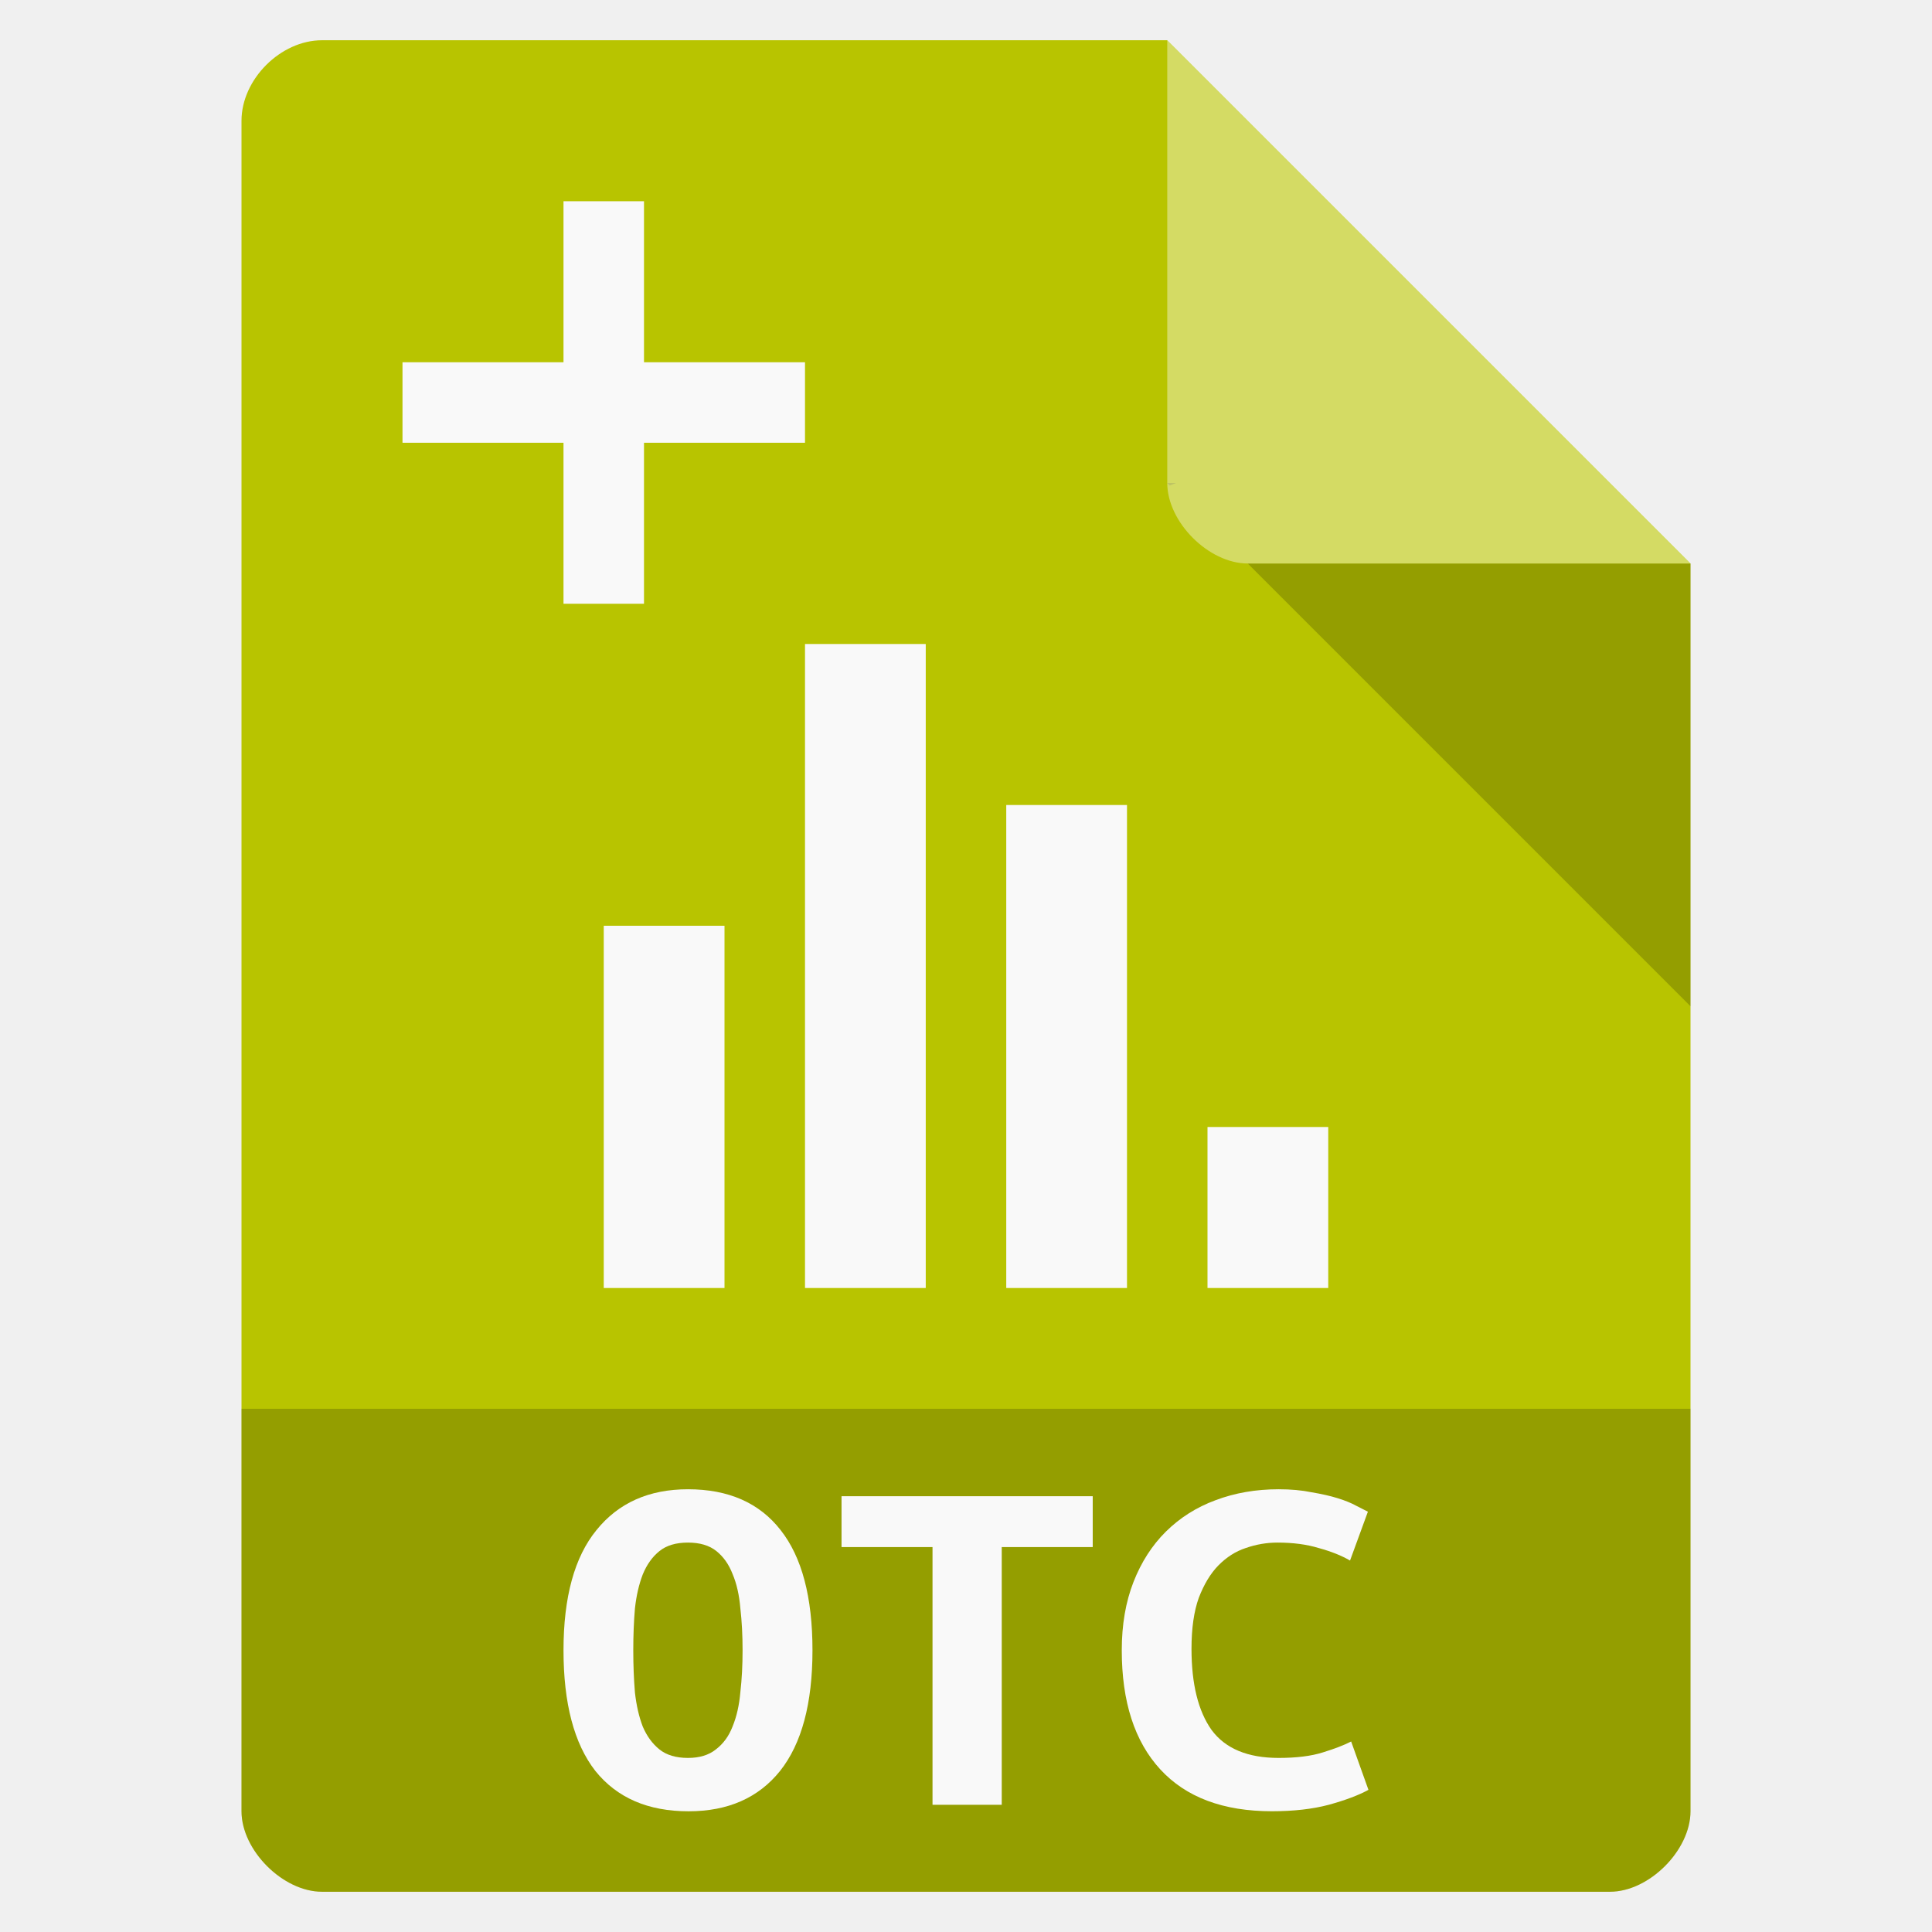
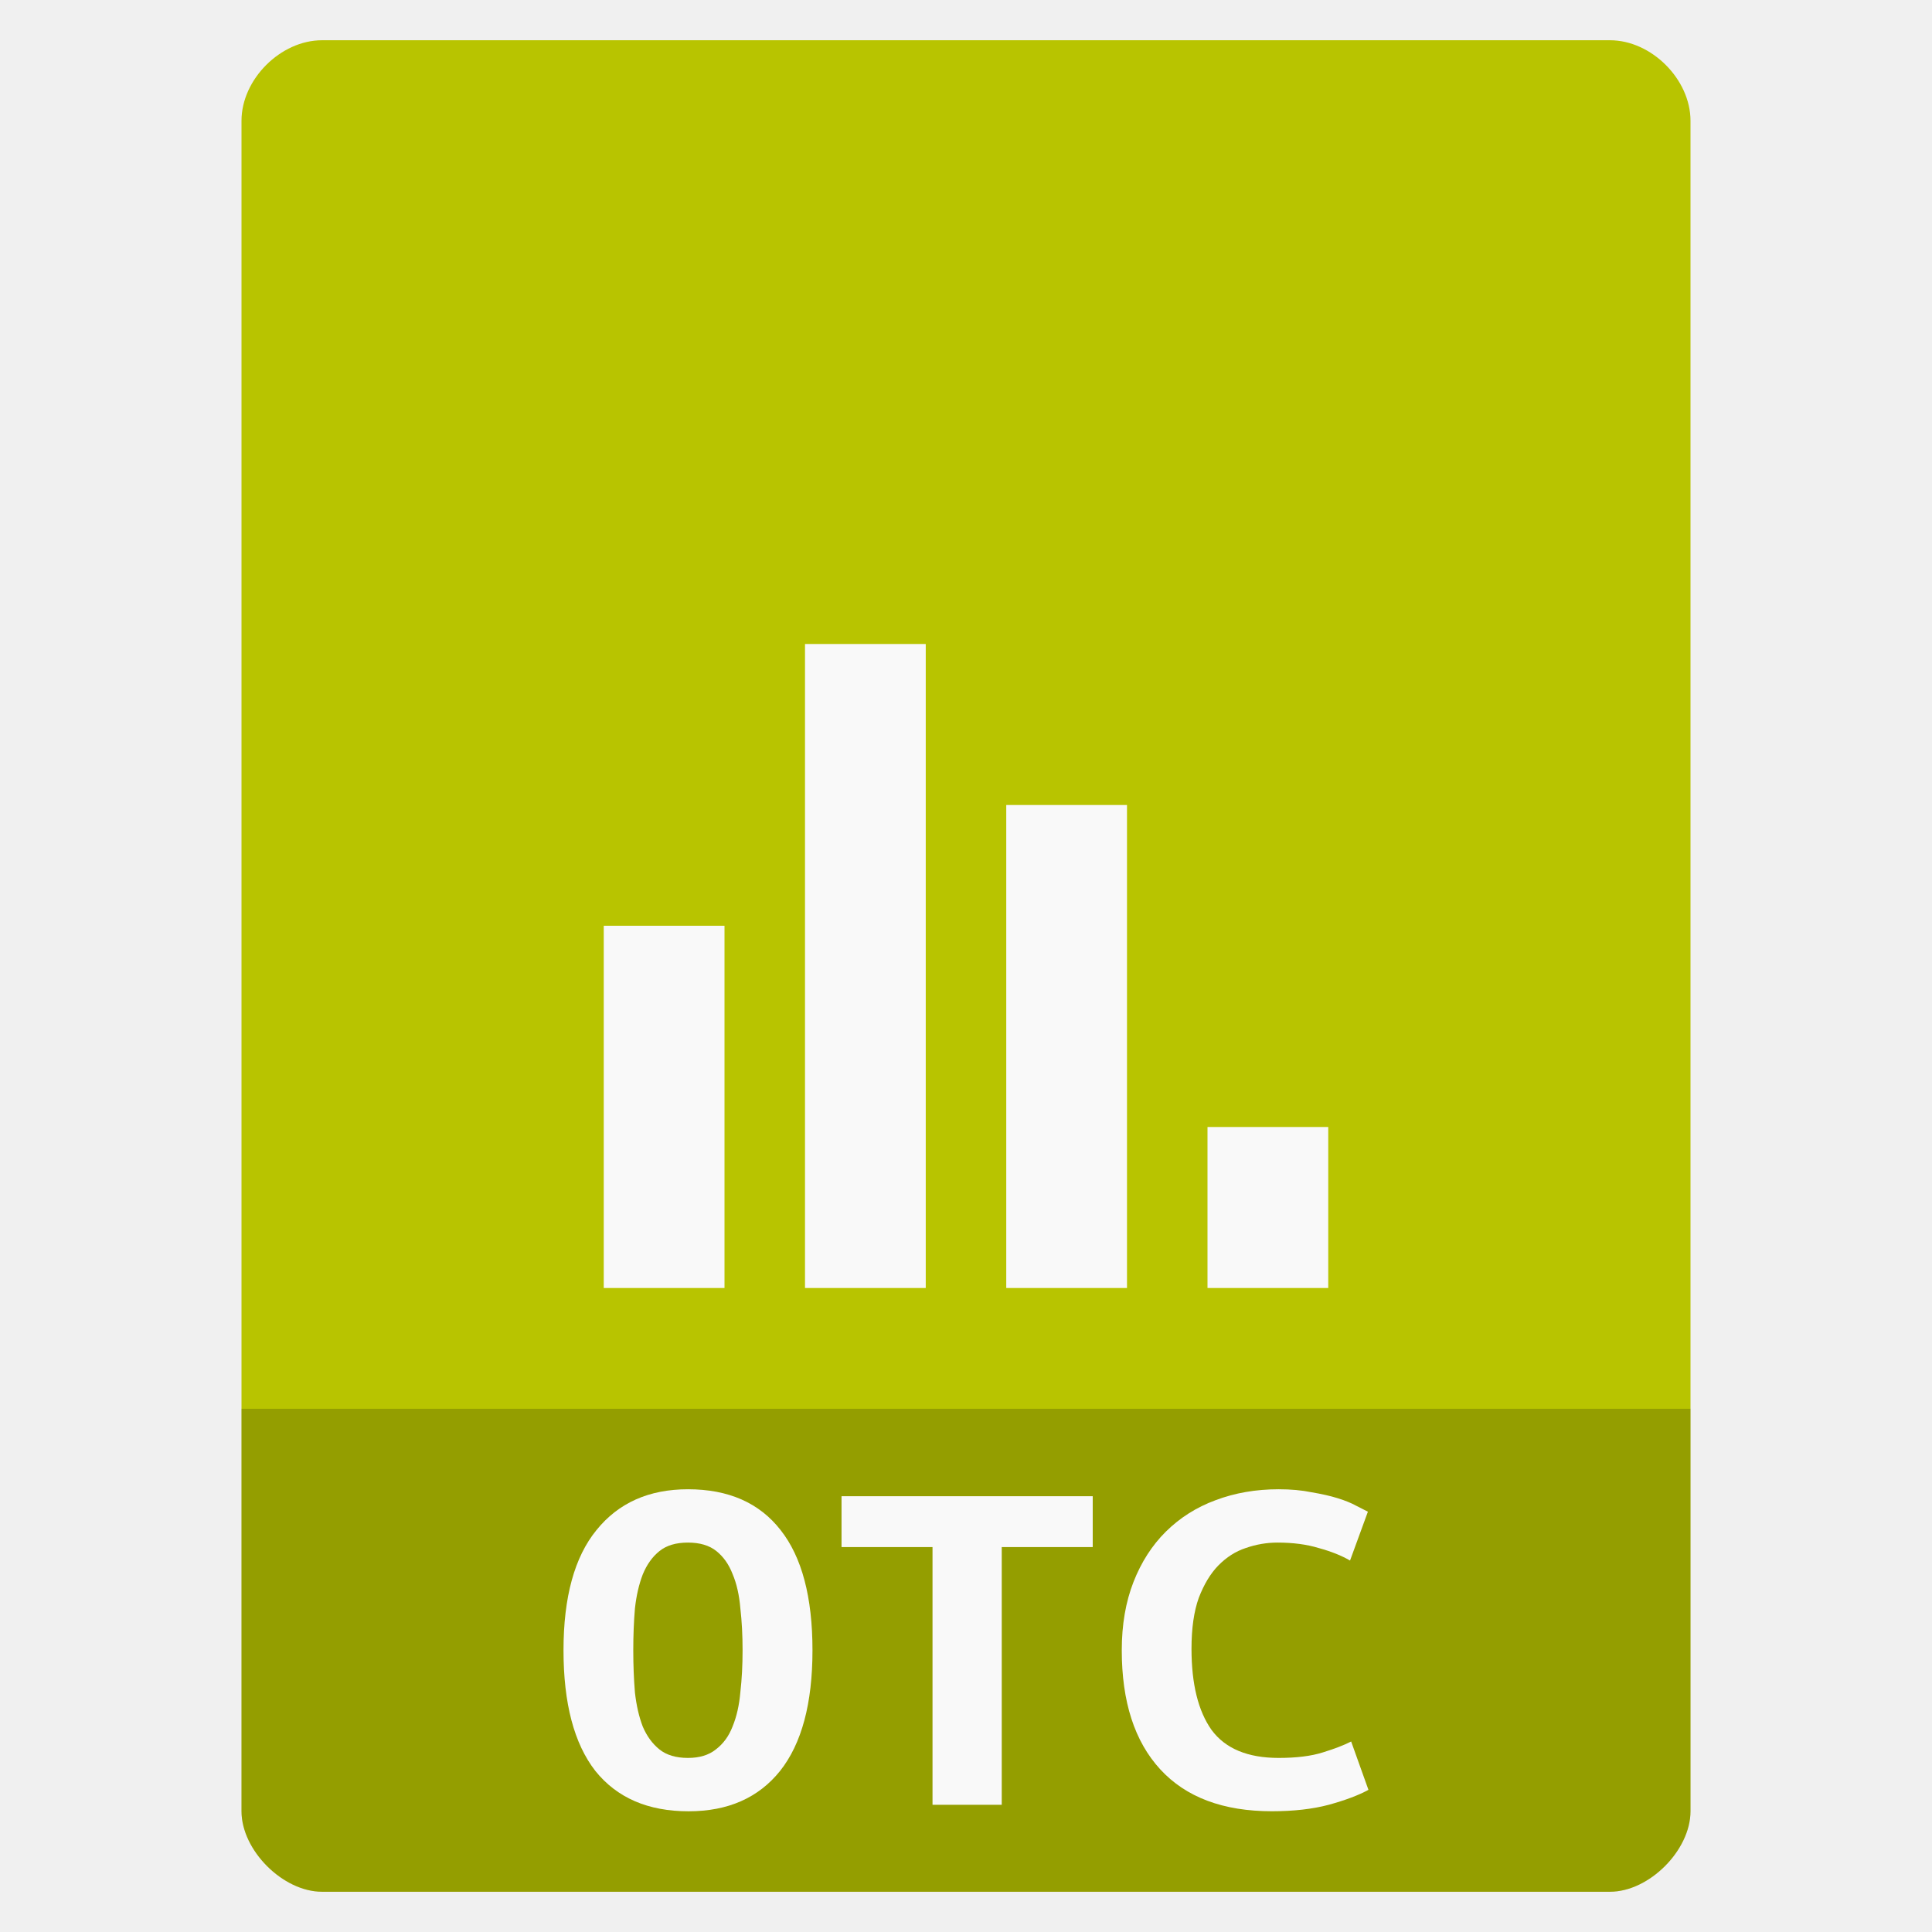
<svg xmlns="http://www.w3.org/2000/svg" width="48" viewBox="0 0 48 48" height="48">
-   <path style="fill:#b8c400" d="M 8,1 C 6.971,1 6,1.971 6,3 l 0,42 c 0,0.971 1.029,2 2,2 l 32,0 c 0.971,0 2,-1.029 2,-2 L 42,14 29,1 z" />
-   <path style="fill-opacity:.196" d="M 29,12 29.062,12.062 29.219,12 29,12 z m 2,2 11,11 0,-11 -11,0 z" />
-   <path style="fill:#fff;fill-opacity:.392" d="m 29,1 13,13 -11,0 c -0.971,0 -2,-1.029 -2,-2 L 29,1 z" />
+   <path style="fill:#b8c400" d="M 8 1 C 6.971 1 6 1.971 6 3 L 6 14 L 6 45 C 6 45.971 7.029 47 8 47 L 40 47 C 40.971 47 42 45.971 42 45 L 42 14 L 42 3 C 42 1.971 41.029 1 40 1 L 29 1 L 19 1 L 8 1 z " />
  <path style="fill-opacity:.196" d="m 6,35 0,10 c 0,0.971 1.029,2 2,2 l 32,0 c 0.971,0 2,-1.029 2,-2 l 0,-10 z" />
  <g style="fill:#f9f9f9">
    <g transform="translate(0 -2)">
      <path d="m 25,34 0,-12 3,0 0,12 z" />
      <path d="m 20,34 0,-16 3,0 0,16 z" />
      <path d="m 15,34 0,-9 3,0 0,9 z" />
      <path d="m 30,34 0,-4 3,0 0,4 z" />
    </g>
    <g style="word-spacing:0;line-height:125%;letter-spacing:0" transform="scale(1.05829 .94492)">
      <path d="m 14.867,43.39 c -2e-6,0.393 0.013,0.765 0.039,1.114 0.035,0.341 0.096,0.638 0.183,0.891 0.096,0.253 0.227,0.454 0.393,0.603 0.166,0.149 0.389,0.223 0.668,0.223 0.271,1e-6 0.489,-0.074 0.655,-0.223 0.175,-0.149 0.306,-0.349 0.393,-0.603 0.096,-0.262 0.157,-0.564 0.183,-0.904 0.035,-0.341 0.052,-0.708 0.052,-1.101 -5e-6,-0.393 -0.017,-0.76 -0.052,-1.101 -0.026,-0.349 -0.087,-0.651 -0.183,-0.904 -0.087,-0.253 -0.214,-0.454 -0.38,-0.603 -0.166,-0.149 -0.389,-0.223 -0.668,-0.223 -0.28,7e-6 -0.502,0.074 -0.668,0.223 -0.166,0.149 -0.297,0.354 -0.393,0.616 -0.087,0.253 -0.149,0.55 -0.183,0.891 -0.026,0.341 -0.039,0.708 -0.039,1.101 m -1.638,0 c 0,-1.398 0.258,-2.451 0.773,-3.158 0.515,-0.716 1.232,-1.075 2.149,-1.075 0.952,8e-6 1.678,0.358 2.176,1.075 0.498,0.708 0.747,1.761 0.747,3.158 -6e-6,1.398 -0.253,2.455 -0.76,3.172 -0.507,0.708 -1.223,1.062 -2.149,1.062 -0.952,0 -1.682,-0.354 -2.189,-1.062 -0.498,-0.716 -0.747,-1.774 -0.747,-3.172" />
      <path d="m 25.653,39.34 0,1.337 -2.136,0 0,6.776 -1.625,0 0,-6.776 -2.136,0 0,-1.337 5.898,0" />
-       <path d="m 29.86,47.623 c -1.145,0 -2.018,-0.367 -2.621,-1.101 -0.603,-0.734 -0.904,-1.778 -0.904,-3.132 -1e-6,-0.673 0.092,-1.271 0.275,-1.795 0.183,-0.524 0.437,-0.965 0.76,-1.324 0.332,-0.367 0.721,-0.642 1.166,-0.826 0.454,-0.192 0.948,-0.288 1.481,-0.288 0.288,8e-6 0.546,0.026 0.773,0.079 0.236,0.044 0.441,0.096 0.616,0.157 0.175,0.061 0.319,0.127 0.432,0.197 0.122,0.07 0.214,0.122 0.275,0.157 l -0.419,1.284 c -0.201,-0.131 -0.446,-0.24 -0.734,-0.328 -0.28,-0.096 -0.603,-0.144 -0.97,-0.144 -0.253,7e-6 -0.502,0.048 -0.747,0.144 -0.236,0.087 -0.45,0.24 -0.642,0.459 -0.183,0.21 -0.336,0.494 -0.459,0.852 -0.114,0.358 -0.17,0.804 -0.17,1.337 -2e-6,0.926 0.157,1.638 0.472,2.136 0.323,0.489 0.848,0.734 1.573,0.734 0.419,1e-6 0.764,-0.048 1.035,-0.144 0.28,-0.096 0.502,-0.192 0.668,-0.288 l 0.406,1.271 c -0.227,0.14 -0.537,0.271 -0.931,0.393 -0.384,0.114 -0.83,0.17 -1.337,0.17" />
+       <path d="m 29.86,47.623 c -1.145,0 -2.018,-0.367 -2.621,-1.101 -0.603,-0.734 -0.904,-1.778 -0.904,-3.132 -1e-6,-0.673 0.092,-1.271 0.275,-1.795 0.183,-0.524 0.437,-0.965 0.76,-1.324 0.332,-0.367 0.721,-0.642 1.166,-0.826 0.454,-0.192 0.948,-0.288 1.481,-0.288 0.288,8e-6 0.546,0.026 0.773,0.079 0.236,0.044 0.441,0.096 0.616,0.157 0.175,0.061 0.319,0.127 0.432,0.197 0.122,0.07 0.214,0.122 0.275,0.157 l -0.419,1.284 c -0.201,-0.131 -0.446,-0.24 -0.734,-0.328 -0.28,-0.096 -0.603,-0.144 -0.97,-0.144 -0.253,7e-6 -0.502,0.048 -0.747,0.144 -0.236,0.087 -0.45,0.24 -0.642,0.459 -0.183,0.21 -0.336,0.494 -0.459,0.852 -0.114,0.358 -0.17,0.804 -0.17,1.337 -2e-6,0.926 0.157,1.638 0.472,2.136 0.323,0.489 0.848,0.734 1.573,0.734 0.419,10e-7 0.764,-0.048 1.035,-0.144 0.28,-0.096 0.502,-0.192 0.668,-0.288 l 0.406,1.271 c -0.227,0.14 -0.537,0.271 -0.931,0.393 -0.384,0.114 -0.83,0.17 -1.337,0.17" />
    </g>
-     <path d="m 14,5 0,4 -4,0 0,2 4,0 0,4 2,0 0,-4 4,0 0,-2 -4,0 0,-4 z" />
  </g>
</svg>
